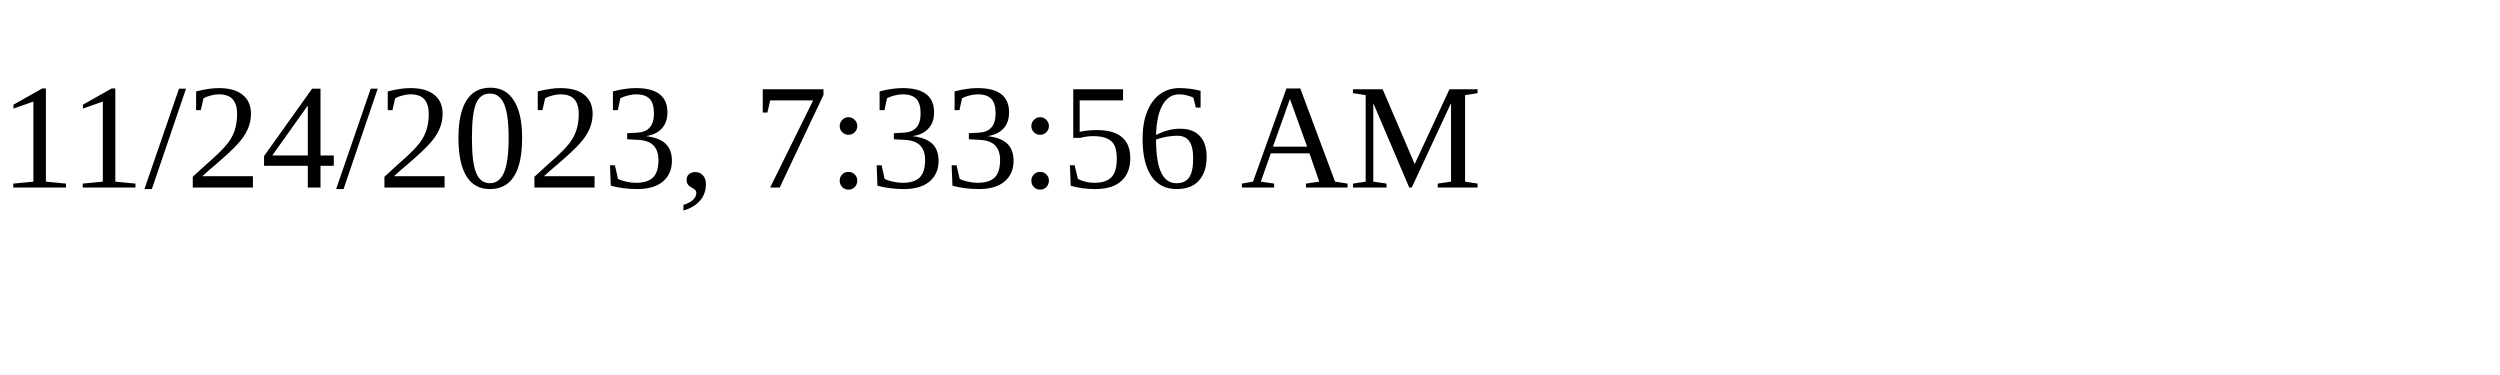
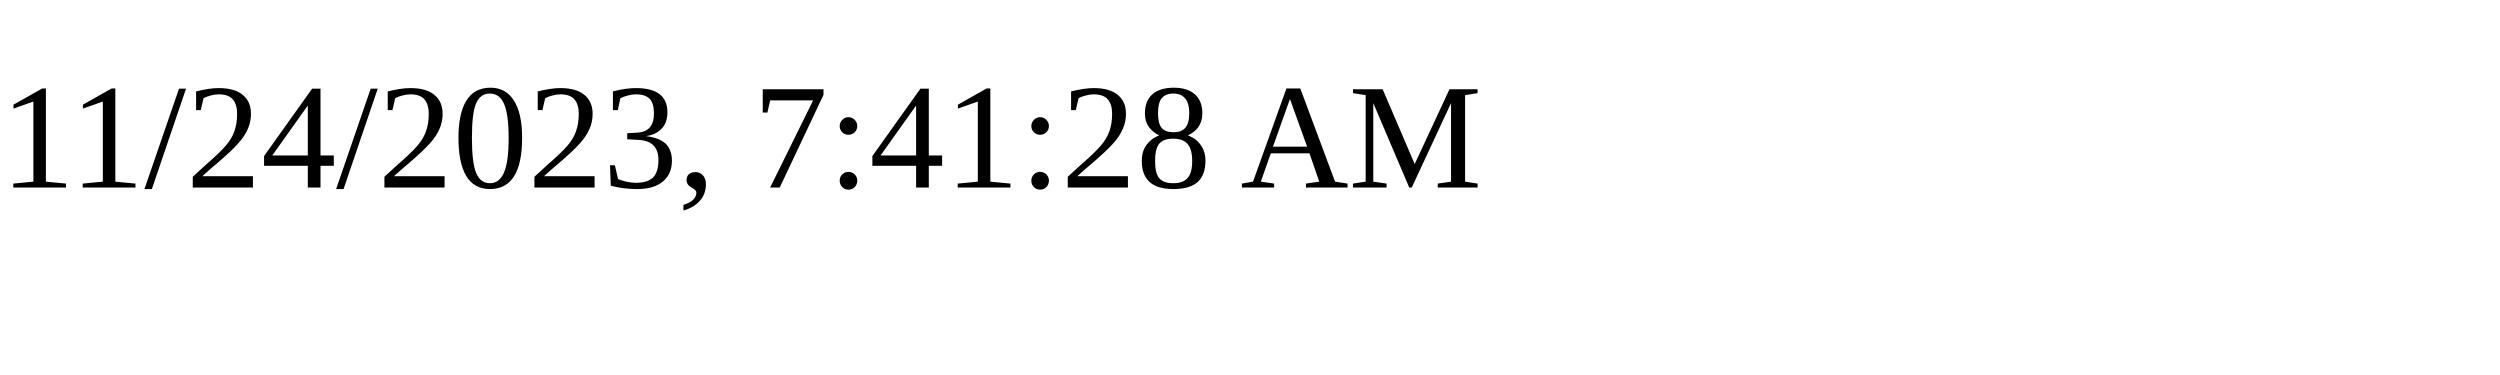
<svg xmlns="http://www.w3.org/2000/svg" height="30" width="200">
-   <text x="0" y="15">11/24/2023, 7:33:56 AM</text>
+   <text x="0" y="15">11/24/2023, 7:41:28 AM</text>
</svg>
